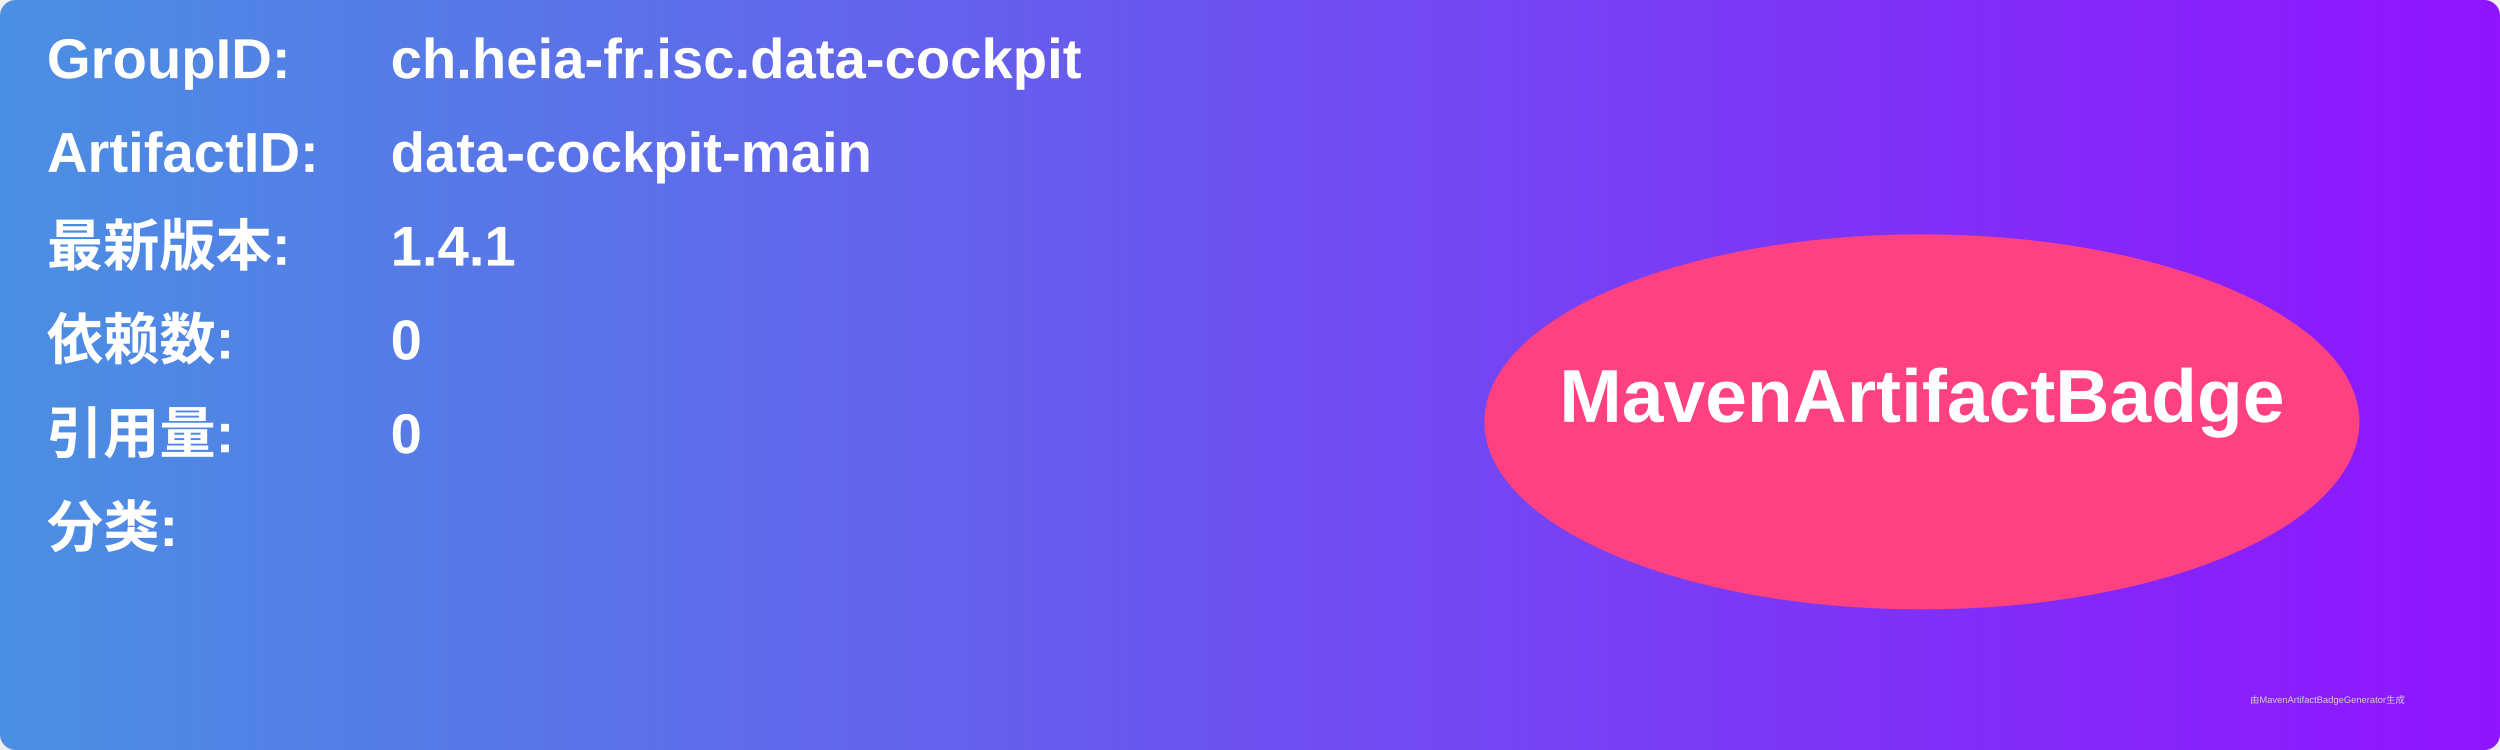
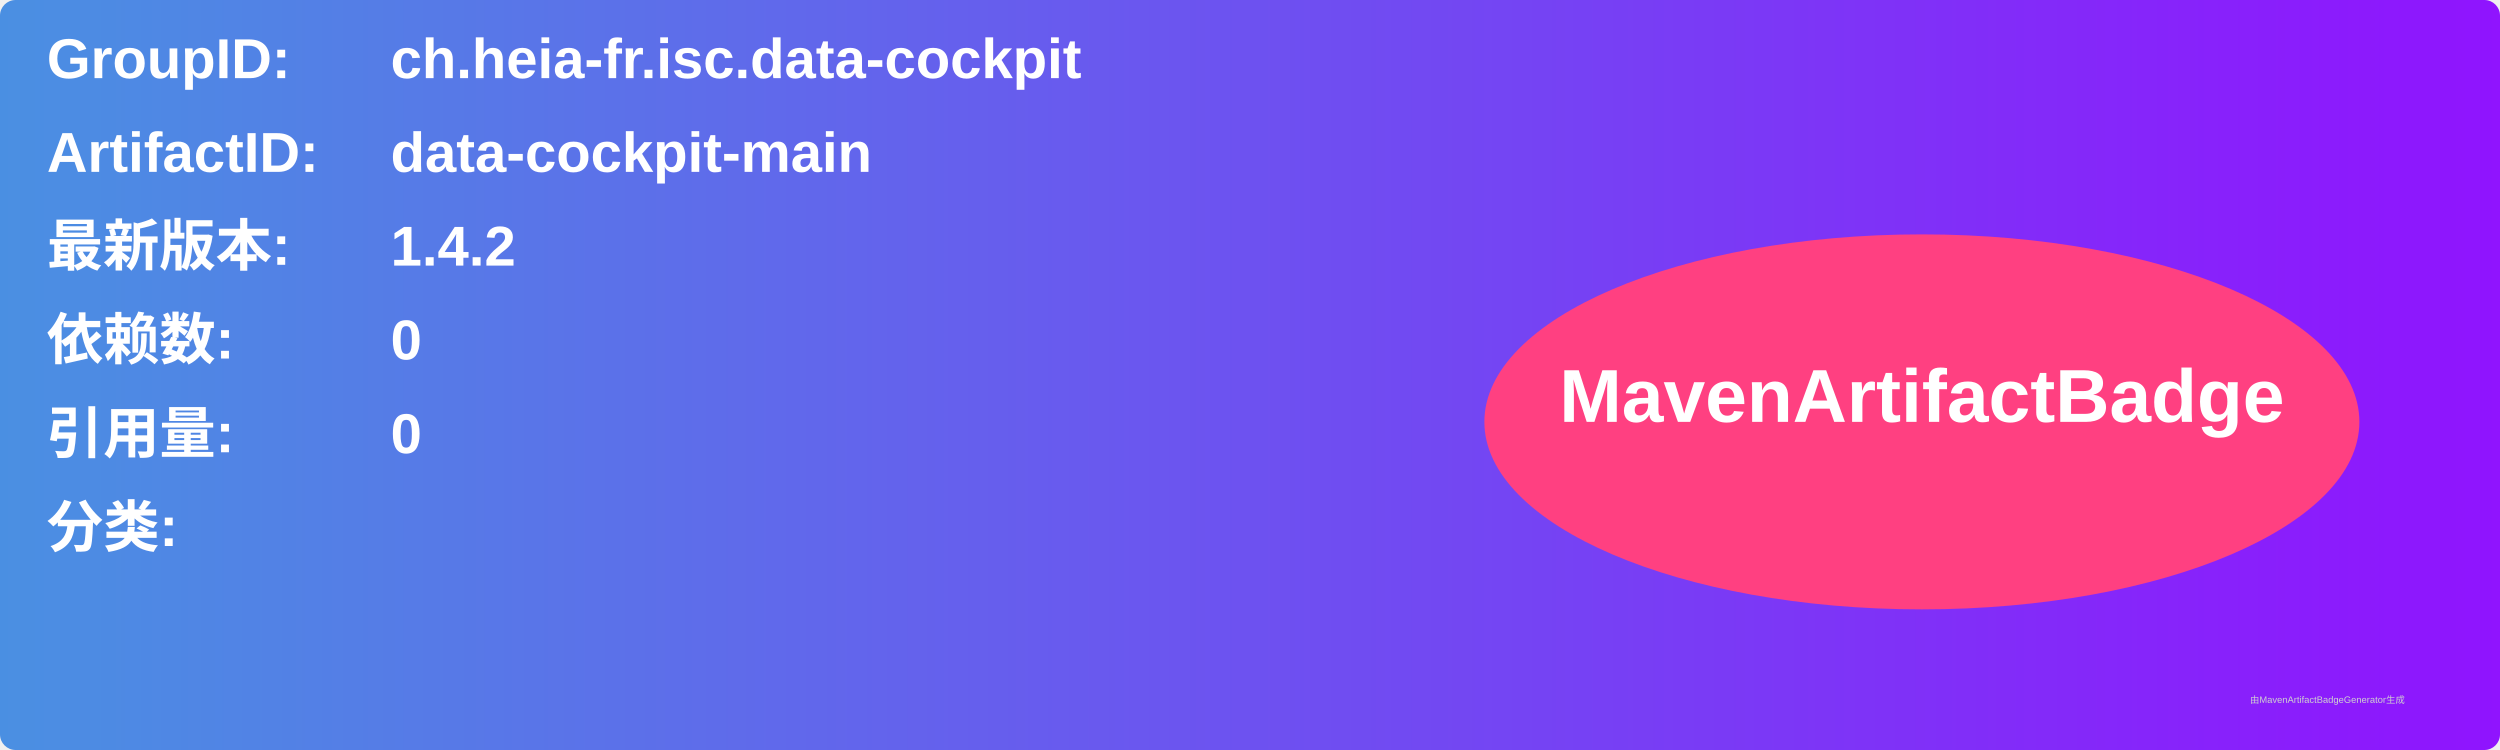
<svg xmlns="http://www.w3.org/2000/svg" width="800" height="240" viewBox="0 0 800 240">
  <linearGradient id="grad" x1="0%" y1="0%" x2="100%" y2="0%">
    <stop offset="0%" stop-color="#4a90e2" />
    <stop offset="100%" stop-color="#9013fe" />
  </linearGradient>
  <rect width="100%" height="100%" rx="5" ry="5" fill="url(#grad)" />
  <g transform="translate(15, 15)">
    <text x="0" y="10" font-family="Arial" font-size="18" fill="white" font-weight="bold" width="260">GroupID:</text>
    <text x="110" y="10" font-family="Arial" font-size="18" fill="white" font-weight="bold" width="460">ch.heia-fr.isc.data-cockpit</text>
    <text x="0" y="40" font-family="Arial" font-size="18" fill="white" font-weight="bold" width="260">ArtifactID:</text>
    <text x="110" y="40" font-family="Arial" font-size="18" fill="white" font-weight="bold" width="460">data-cockpit-main</text>
    <text x="0" y="70" font-family="Arial" font-size="18" fill="white" font-weight="bold">最新版本:</text>
    <text x="110" y="70" font-family="Arial" font-size="18" fill="white" font-weight="bold">
-       <tspan font-weight="bold">1.4.1</tspan>
+       <tspan font-weight="bold">1.4.2</tspan>
    </text>
    <text x="0" y="100" font-family="Arial" font-size="18" fill="white" font-weight="bold">依赖数: </text>
    <text x="110" y="100" font-family="Arial" font-size="18" fill="white">
      <tspan font-weight="bold">0</tspan>
    </text>
    <text x="0" y="130" font-family="Arial" font-size="18" fill="white" font-weight="bold">引用量: </text>
    <text x="110" y="130" font-family="Arial" font-size="18" fill="white">
      <tspan font-weight="bold">0</tspan>
    </text>
    <text x="0" y="160" font-family="Arial" font-size="18" fill="white" font-weight="bold">分类:</text>
    <text x="10" y="190" font-family="Arial" font-size="10" fill="white">
      <tspan font-weight="bold" />
    </text>
    <ellipse cx="600" cy="120" rx="140" ry="60" fill="#ff4081" />
    <text x="600" y="120" text-anchor="middle" font-family="Arial" font-size="24" fill="white" font-weight="bold">MavenArtifactBadge</text>
  </g>
  <text x="720" y="225" font-family="Arial" font-size="3" fill="#d0d0d0">由MavenArtifactBadgeGenerator生成</text>
</svg>
